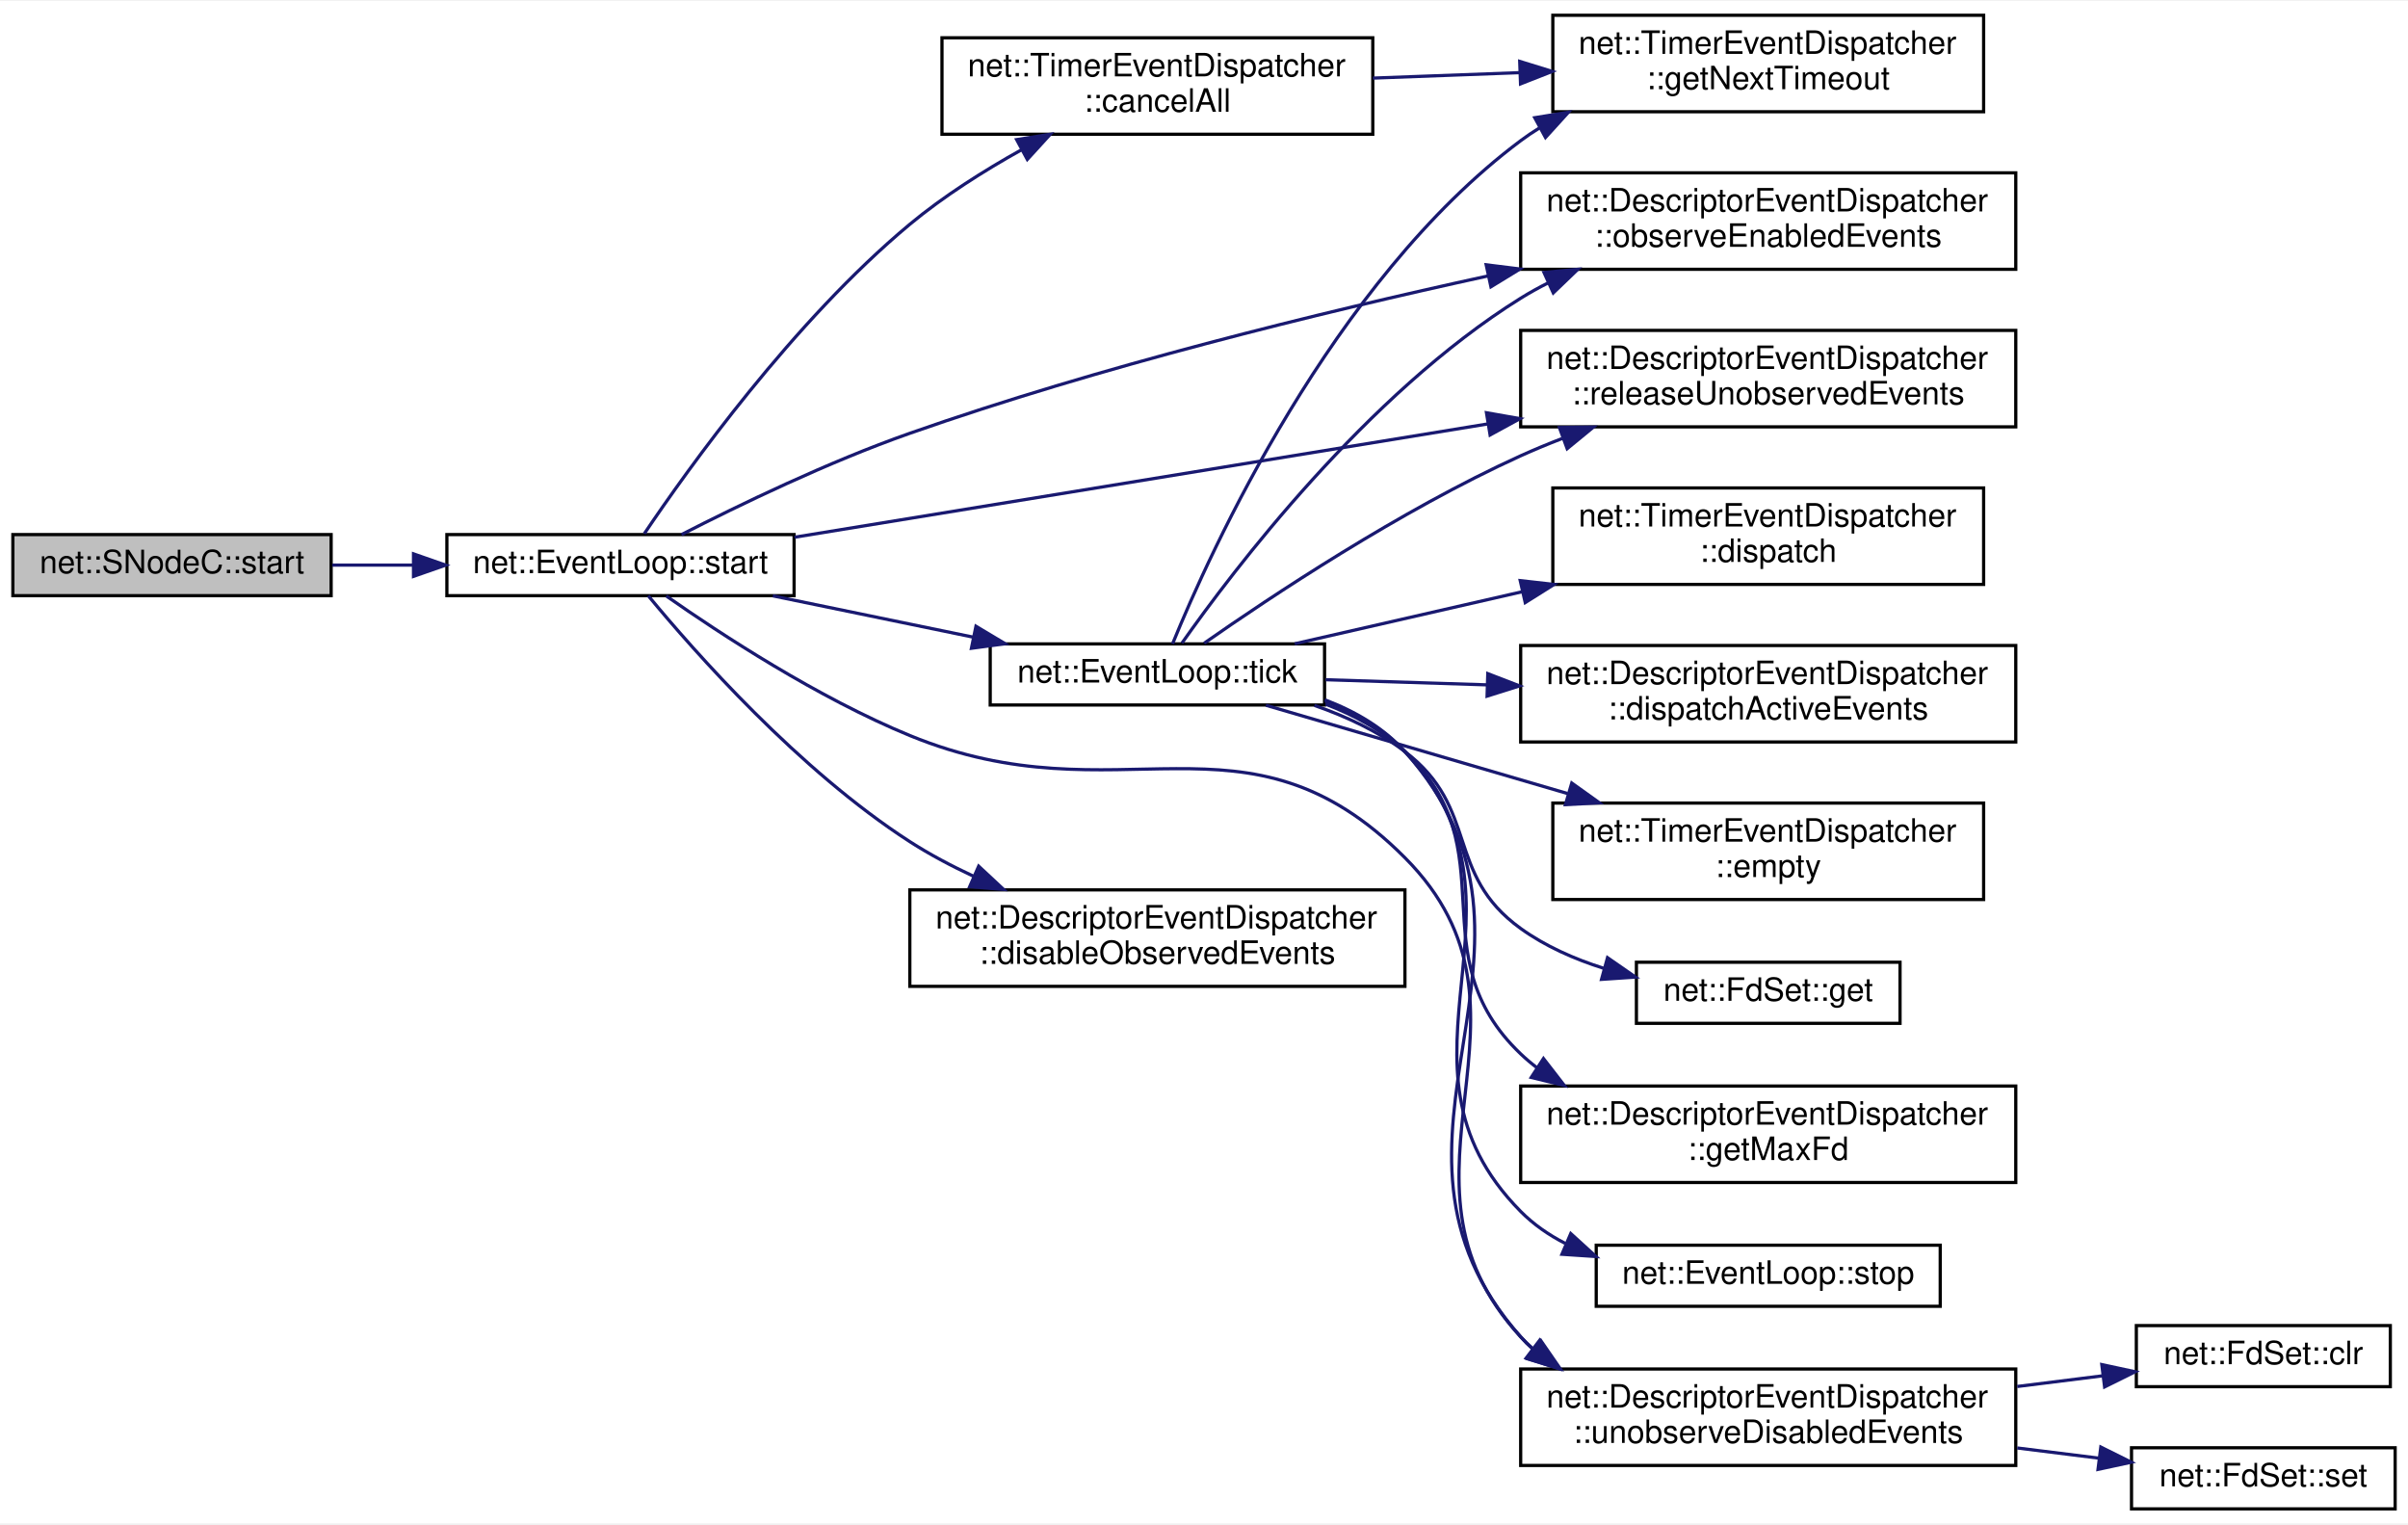
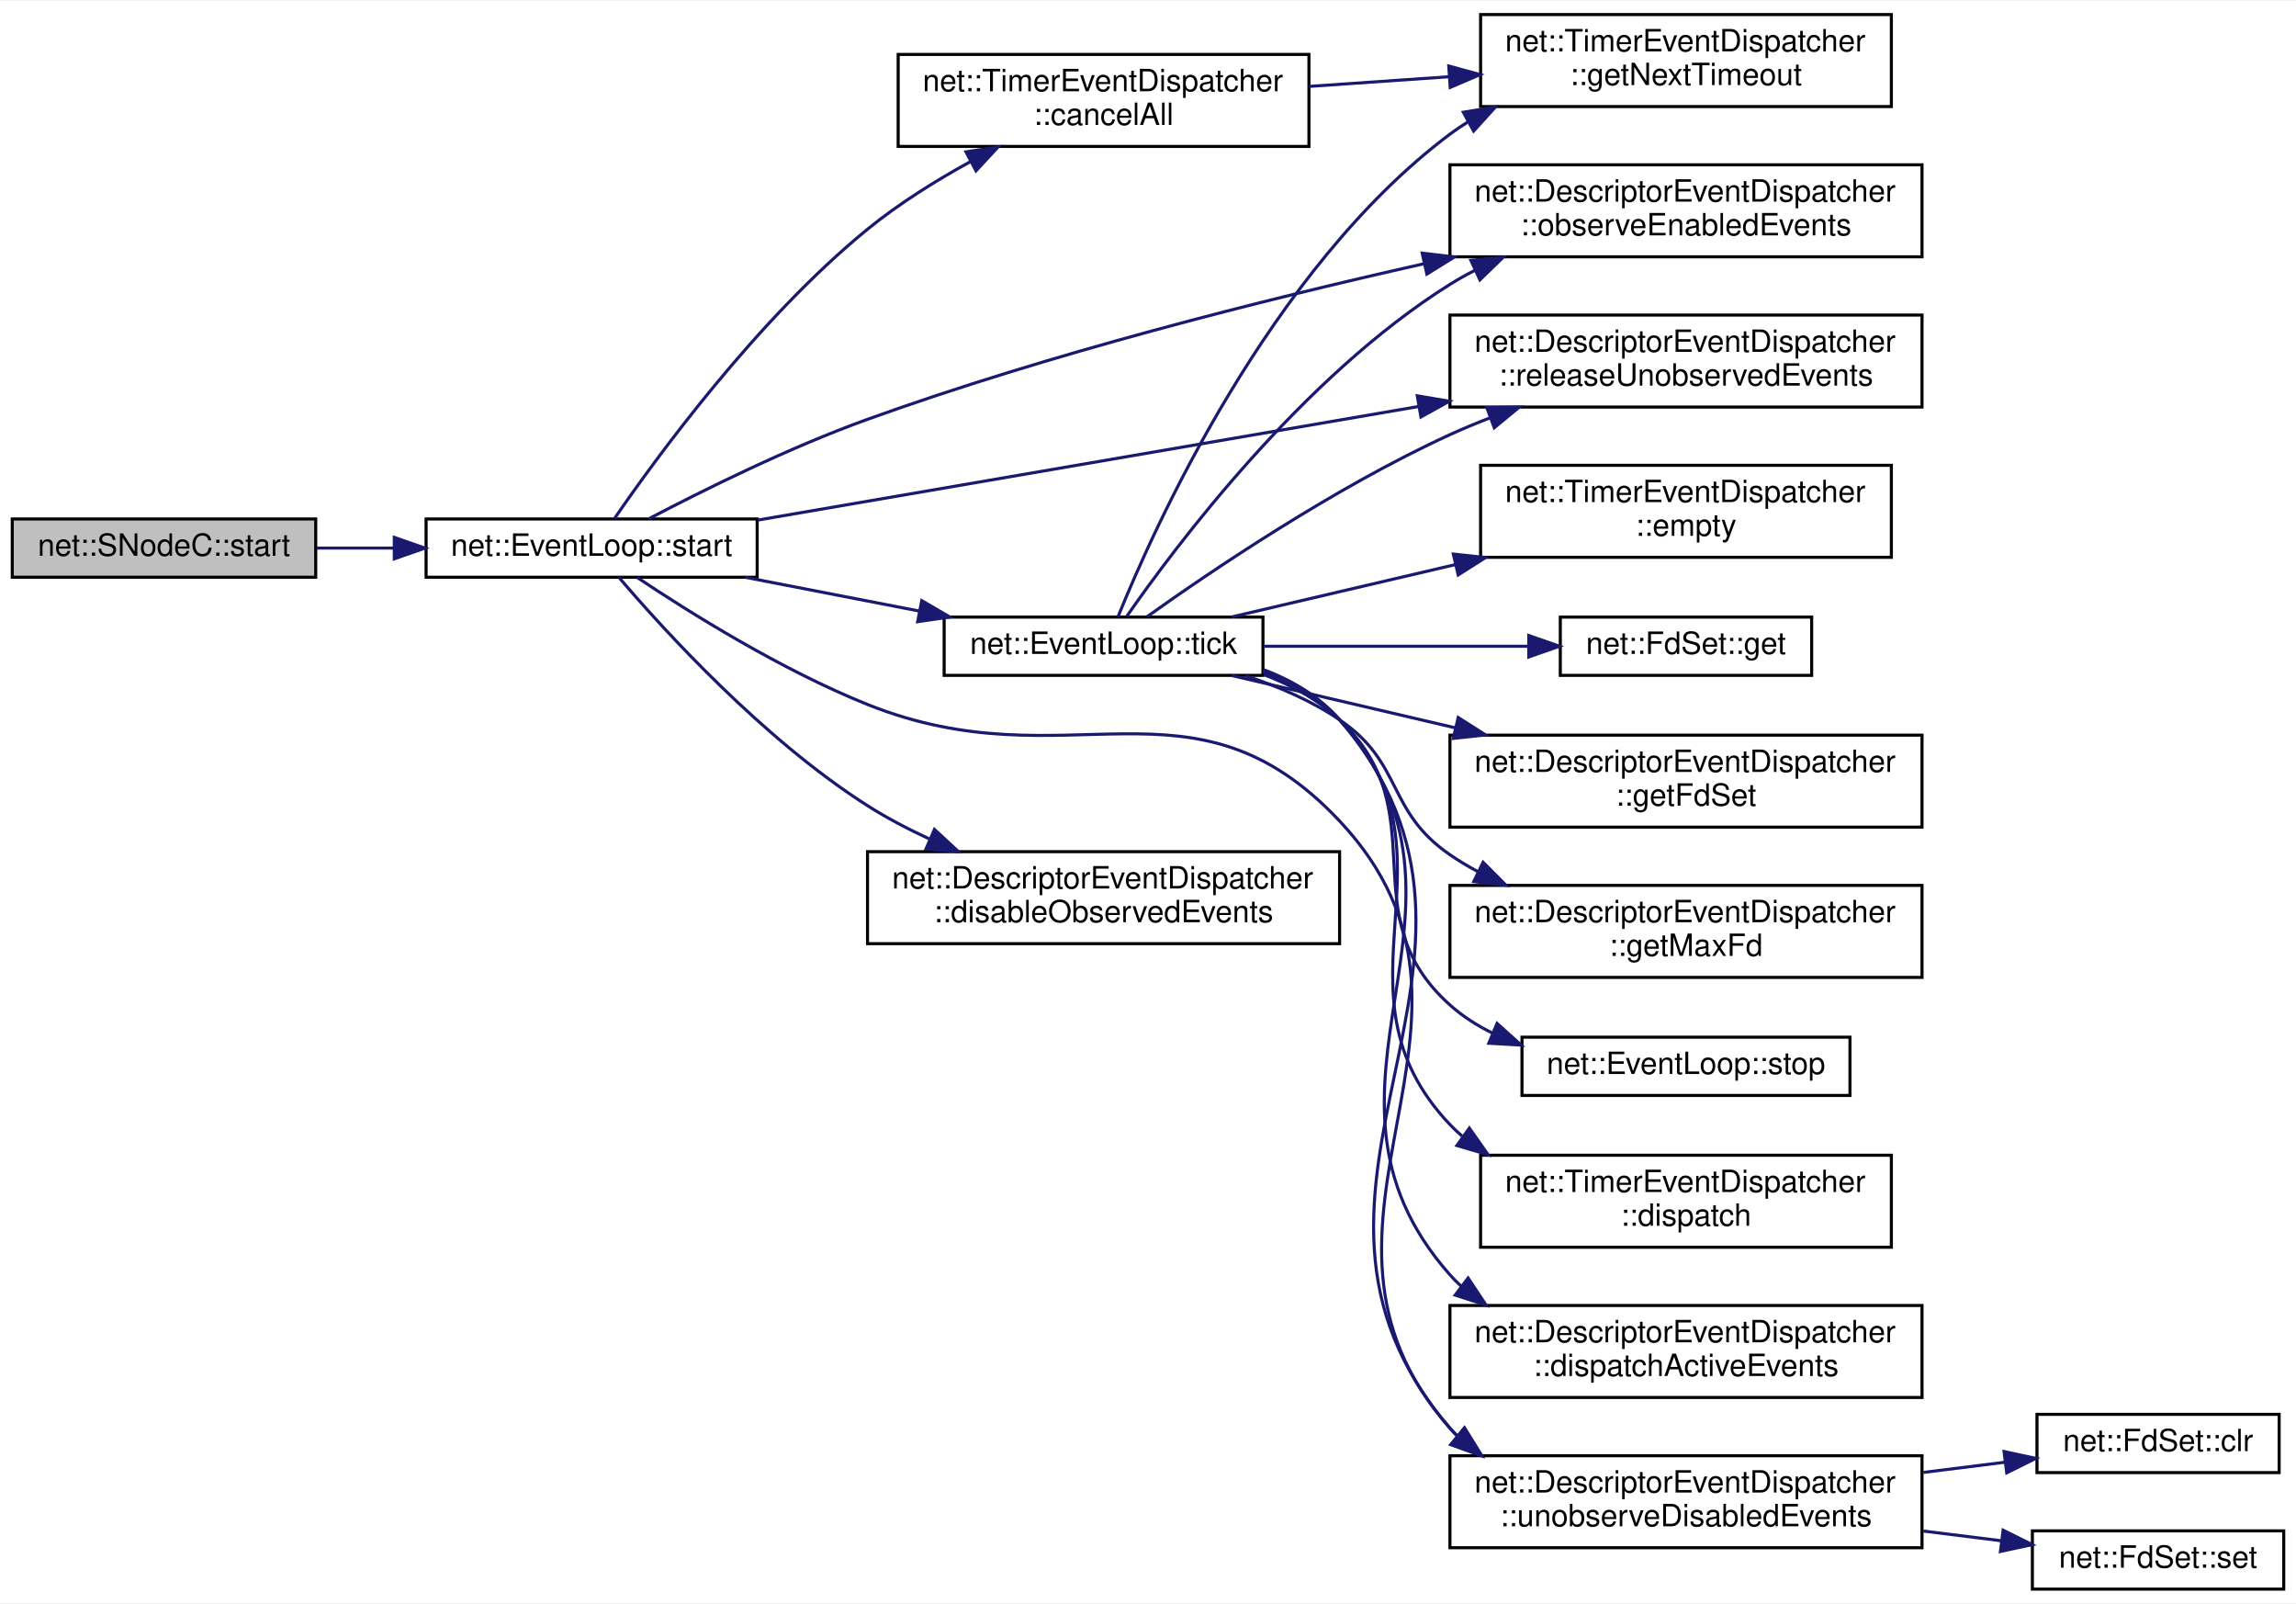
- <svg xmlns="http://www.w3.org/2000/svg" xmlns:xlink="http://www.w3.org/1999/xlink" width="749pt" height="474pt" viewBox="0.00 0.00 749.00 473.50">
-   <g id="graph0" class="graph" transform="scale(1 1) rotate(0) translate(4 469.5)">
-     <polygon fill="white" stroke="transparent" points="-4,4 -4,-469.5 745,-469.5 745,4 -4,4" />
+ <svg xmlns="http://www.w3.org/2000/svg" xmlns:xlink="http://www.w3.org/1999/xlink" width="749pt" height="523pt" viewBox="0.00 0.00 749.00 522.50">
+   <g id="graph0" class="graph" transform="scale(1 1) rotate(0) translate(4 518.5)">
+     <polygon fill="white" stroke="transparent" points="-4,4 -4,-518.5 745,-518.5 745,4 -4,4" />
    <g id="node1" class="node">
      <g id="a_node1">
        <a xlink:title=" ">
-           <polygon fill="#bfbfbf" stroke="black" points="0,-284.5 0,-303.5 99,-303.5 99,-284.5 0,-284.5" />
-           <text text-anchor="middle" x="49.5" y="-291.5" font-family="Helvetica,sans-Serif" font-size="10.00">net::SNodeC::start</text>
+           <polygon fill="#bfbfbf" stroke="black" points="0,-330.5 0,-349.5 99,-349.5 99,-330.5 0,-330.5" />
+           <text text-anchor="middle" x="49.5" y="-337.5" font-family="Helvetica,sans-Serif" font-size="10.00">net::SNodeC::start</text>
        </a>
      </g>
    </g>
    <g id="node2" class="node">
      <g id="a_node2">
        <a xlink:href="classnet_1_1_event_loop.html#a7465cce1b49c9ebbb1b2676643ca676d" target="_top" xlink:title=" ">
-           <polygon fill="white" stroke="black" points="135,-284.5 135,-303.5 243,-303.5 243,-284.5 135,-284.5" />
-           <text text-anchor="middle" x="189" y="-291.5" font-family="Helvetica,sans-Serif" font-size="10.00">net::EventLoop::start</text>
+           <polygon fill="white" stroke="black" points="135,-330.5 135,-349.5 243,-349.5 243,-330.5 135,-330.5" />
+           <text text-anchor="middle" x="189" y="-337.5" font-family="Helvetica,sans-Serif" font-size="10.00">net::EventLoop::start</text>
        </a>
      </g>
    </g>
    <g id="edge1" class="edge">
-       <path fill="none" stroke="midnightblue" d="M99.36,-294C107.49,-294 116.01,-294 124.44,-294" />
-       <polygon fill="midnightblue" stroke="midnightblue" points="124.62,-297.5 134.62,-294 124.62,-290.5 124.62,-297.5" />
+       <path fill="none" stroke="midnightblue" d="M99.36,-340C107.49,-340 116.01,-340 124.44,-340" />
+       <polygon fill="midnightblue" stroke="midnightblue" points="124.62,-343.5 134.62,-340 124.62,-336.5 124.62,-343.5" />
    </g>
    <g id="node3" class="node">
      <g id="a_node3">
        <a xlink:href="classnet_1_1_timer_event_dispatcher.html#ab057c0a06962fe33146a1f8df9ac98b3" target="_top" xlink:title=" ">
-           <polygon fill="white" stroke="black" points="289,-428 289,-458 423,-458 423,-428 289,-428" />
-           <text text-anchor="start" x="297" y="-446" font-family="Helvetica,sans-Serif" font-size="10.00">net::TimerEventDispatcher</text>
-           <text text-anchor="middle" x="356" y="-435" font-family="Helvetica,sans-Serif" font-size="10.00">::cancelAll</text>
+           <polygon fill="white" stroke="black" points="289,-471 289,-501 423,-501 423,-471 289,-471" />
+           <text text-anchor="start" x="297" y="-489" font-family="Helvetica,sans-Serif" font-size="10.00">net::TimerEventDispatcher</text>
+           <text text-anchor="middle" x="356" y="-478" font-family="Helvetica,sans-Serif" font-size="10.00">::cancelAll</text>
        </a>
      </g>
    </g>
    <g id="edge2" class="edge">
-       <path fill="none" stroke="midnightblue" d="M196.41,-303.78C209.85,-323.75 242.79,-369.89 279,-400 289.5,-408.73 302.01,-416.64 313.83,-423.22" />
-       <polygon fill="midnightblue" stroke="midnightblue" points="312.22,-426.33 322.68,-427.99 315.54,-420.17 312.22,-426.33" />
+       <path fill="none" stroke="midnightblue" d="M196.43,-349.61C209.91,-369.24 242.9,-414.57 279,-444 289.14,-452.27 301.14,-459.76 312.58,-466.05" />
+       <polygon fill="midnightblue" stroke="midnightblue" points="311.11,-469.23 321.58,-470.82 314.39,-463.04 311.11,-469.23" />
    </g>
    <g id="node5" class="node">
      <g id="a_node5">
        <a xlink:href="classnet_1_1_descriptor_event_dispatcher.html#ac866144836a3587b9d0d888f429de326" target="_top" xlink:title=" ">
-           <polygon fill="white" stroke="black" points="279,-163 279,-193 433,-193 433,-163 279,-163" />
-           <text text-anchor="start" x="287" y="-181" font-family="Helvetica,sans-Serif" font-size="10.00">net::DescriptorEventDispatcher</text>
-           <text text-anchor="middle" x="356" y="-170" font-family="Helvetica,sans-Serif" font-size="10.00">::disableObservedEvents</text>
+           <polygon fill="white" stroke="black" points="279,-211 279,-241 433,-241 433,-211 279,-211" />
+           <text text-anchor="start" x="287" y="-229" font-family="Helvetica,sans-Serif" font-size="10.00">net::DescriptorEventDispatcher</text>
+           <text text-anchor="middle" x="356" y="-218" font-family="Helvetica,sans-Serif" font-size="10.00">::disableObservedEvents</text>
        </a>
      </g>
    </g>
    <g id="edge4" class="edge">
-       <path fill="none" stroke="midnightblue" d="M197.63,-284.48C211.94,-267.16 244.5,-230.22 279,-208 285.15,-204.04 291.91,-200.46 298.77,-197.26" />
-       <polygon fill="midnightblue" stroke="midnightblue" points="300.41,-200.37 308.16,-193.15 297.6,-193.96 300.41,-200.37" />
+       <path fill="none" stroke="midnightblue" d="M197.9,-330.45C212.41,-313.44 244.93,-277.66 279,-256 285.26,-252.02 292.12,-248.42 299.09,-245.2" />
+       <polygon fill="midnightblue" stroke="midnightblue" points="300.84,-248.26 308.61,-241.06 298.05,-241.84 300.84,-248.26" />
    </g>
    <g id="node6" class="node">
      <g id="a_node6">
        <a xlink:href="classnet_1_1_descriptor_event_dispatcher.html#a389e8216c85c6418b229102f7948a729" target="_top" xlink:title=" ">
-           <polygon fill="white" stroke="black" points="469,-386 469,-416 623,-416 623,-386 469,-386" />
-           <text text-anchor="start" x="477" y="-404" font-family="Helvetica,sans-Serif" font-size="10.00">net::DescriptorEventDispatcher</text>
-           <text text-anchor="middle" x="546" y="-393" font-family="Helvetica,sans-Serif" font-size="10.00">::observeEnabledEvents</text>
+           <polygon fill="white" stroke="black" points="469,-435 469,-465 623,-465 623,-435 469,-435" />
+           <text text-anchor="start" x="477" y="-453" font-family="Helvetica,sans-Serif" font-size="10.00">net::DescriptorEventDispatcher</text>
+           <text text-anchor="middle" x="546" y="-442" font-family="Helvetica,sans-Serif" font-size="10.00">::observeEnabledEvents</text>
        </a>
      </g>
    </g>
    <g id="edge5" class="edge">
-       <path fill="none" stroke="midnightblue" d="M207.99,-303.51C225.68,-312.57 253.64,-326.1 279,-335 337.84,-355.65 406.15,-372.45 458.81,-383.93" />
-       <polygon fill="midnightblue" stroke="midnightblue" points="458.27,-387.4 468.79,-386.09 459.75,-380.56 458.27,-387.4" />
+       <path fill="none" stroke="midnightblue" d="M207.64,-349.56C225.3,-358.82 253.44,-372.8 279,-382 338.41,-403.39 407.55,-420.85 460.45,-432.72" />
+       <polygon fill="midnightblue" stroke="midnightblue" points="459.95,-436.19 470.47,-434.95 461.47,-429.36 459.95,-436.19" />
    </g>
    <g id="node7" class="node">
      <g id="a_node7">
        <a xlink:href="classnet_1_1_descriptor_event_dispatcher.html#a4ccaef3f82c89e8651bef06c2900d3e0" target="_top" xlink:title=" ">
-           <polygon fill="white" stroke="black" points="469,-337 469,-367 623,-367 623,-337 469,-337" />
-           <text text-anchor="start" x="477" y="-355" font-family="Helvetica,sans-Serif" font-size="10.00">net::DescriptorEventDispatcher</text>
-           <text text-anchor="middle" x="546" y="-344" font-family="Helvetica,sans-Serif" font-size="10.00">::releaseUnobservedEvents</text>
+           <polygon fill="white" stroke="black" points="469,-386 469,-416 623,-416 623,-386 469,-386" />
+           <text text-anchor="start" x="477" y="-404" font-family="Helvetica,sans-Serif" font-size="10.00">net::DescriptorEventDispatcher</text>
+           <text text-anchor="middle" x="546" y="-393" font-family="Helvetica,sans-Serif" font-size="10.00">::releaseUnobservedEvents</text>
        </a>
      </g>
    </g>
    <g id="edge6" class="edge">
-       <path fill="none" stroke="midnightblue" d="M243.15,-302.68C300.09,-311.99 391.34,-326.9 458.63,-337.89" />
-       <polygon fill="midnightblue" stroke="midnightblue" points="458.36,-341.39 468.79,-339.55 459.49,-334.48 458.36,-341.39" />
+       <path fill="none" stroke="midnightblue" d="M243.15,-349.13C300.09,-358.92 391.34,-374.6 458.63,-386.16" />
+       <polygon fill="midnightblue" stroke="midnightblue" points="458.34,-389.66 468.79,-387.9 459.53,-382.76 458.34,-389.66" />
    </g>
    <g id="node8" class="node">
      <g id="a_node8">
        <a xlink:href="classnet_1_1_event_loop.html#af391b0a968b89c98ae4c9c78449cd0d6" target="_top" xlink:title=" ">
-           <polygon fill="white" stroke="black" points="304,-250.5 304,-269.5 408,-269.5 408,-250.5 304,-250.5" />
-           <text text-anchor="middle" x="356" y="-257.5" font-family="Helvetica,sans-Serif" font-size="10.00">net::EventLoop::tick</text>
+           <polygon fill="white" stroke="black" points="304,-298.5 304,-317.5 408,-317.5 408,-298.5 304,-298.5" />
+           <text text-anchor="middle" x="356" y="-305.5" font-family="Helvetica,sans-Serif" font-size="10.00">net::EventLoop::tick</text>
        </a>
      </g>
    </g>
    <g id="edge7" class="edge">
-       <path fill="none" stroke="midnightblue" d="M236.4,-284.44C255.73,-280.46 278.34,-275.8 298.62,-271.62" />
-       <polygon fill="midnightblue" stroke="midnightblue" points="299.57,-274.99 308.66,-269.55 298.16,-268.14 299.57,-274.99" />
-     </g>
-     <g id="node15" class="node">
-       <g id="a_node15">
+       <path fill="none" stroke="midnightblue" d="M239.06,-330.49C256.93,-327.02 277.33,-323.06 295.98,-319.45" />
+       <polygon fill="midnightblue" stroke="midnightblue" points="296.69,-322.87 305.85,-317.53 295.36,-316 296.69,-322.87" />
+     </g>
+     <g id="node16" class="node">
+       <g id="a_node16">
        <a xlink:href="classnet_1_1_descriptor_event_dispatcher.html#a785c063c3aa24c4daf273661e01976d6" target="_top" xlink:title=" ">
          <polygon fill="white" stroke="black" points="469,-14 469,-44 623,-44 623,-14 469,-14" />
          <text text-anchor="start" x="477" y="-32" font-family="Helvetica,sans-Serif" font-size="10.00">net::DescriptorEventDispatcher</text>
          <text text-anchor="middle" x="546" y="-21" font-family="Helvetica,sans-Serif" font-size="10.00">::unobserveDisabledEvents</text>
        </a>
      </g>
    </g>
-     <g id="edge20" class="edge">
-       <path fill="none" stroke="midnightblue" d="M203.22,-284.42C220.05,-272.63 250.39,-252.75 279,-241 344.22,-214.23 383.27,-252.97 433,-203 481.06,-154.71 422.81,-104.08 469,-54 470.23,-52.67 471.53,-51.4 472.9,-50.21" />
-       <polygon fill="midnightblue" stroke="midnightblue" points="475.29,-52.79 481.31,-44.07 471.17,-47.14 475.29,-52.79" />
+     <g id="edge21" class="edge">
+       <path fill="none" stroke="midnightblue" d="M203.87,-330.41C220.87,-319.06 250.9,-300.26 279,-289 344.44,-262.78 384.72,-302.37 433,-251 494.25,-185.82 409.86,-120.1 469,-53 469.75,-52.14 470.54,-51.32 471.35,-50.52" />
+       <polygon fill="midnightblue" stroke="midnightblue" points="473.73,-53.1 479.34,-44.11 469.35,-47.64 473.73,-53.1" />
    </g>
    <g id="node4" class="node">
      <g id="a_node4">
        <a xlink:href="classnet_1_1_timer_event_dispatcher.html#abe13976ac74b218783f77a80f051baeb" target="_top" xlink:title=" ">
-           <polygon fill="white" stroke="black" points="479,-435 479,-465 613,-465 613,-435 479,-435" />
-           <text text-anchor="start" x="487" y="-453" font-family="Helvetica,sans-Serif" font-size="10.00">net::TimerEventDispatcher</text>
-           <text text-anchor="middle" x="546" y="-442" font-family="Helvetica,sans-Serif" font-size="10.00">::getNextTimeout</text>
+           <polygon fill="white" stroke="black" points="479,-484 479,-514 613,-514 613,-484 479,-484" />
+           <text text-anchor="start" x="487" y="-502" font-family="Helvetica,sans-Serif" font-size="10.00">net::TimerEventDispatcher</text>
+           <text text-anchor="middle" x="546" y="-491" font-family="Helvetica,sans-Serif" font-size="10.00">::getNextTimeout</text>
        </a>
      </g>
    </g>
    <g id="edge3" class="edge">
-       <path fill="none" stroke="midnightblue" d="M423.02,-445.46C437.72,-446.01 453.42,-446.59 468.5,-447.15" />
-       <polygon fill="midnightblue" stroke="midnightblue" points="468.7,-450.66 478.82,-447.54 468.96,-443.67 468.7,-450.66" />
-     </g>
-     <g id="edge13" class="edge">
-       <path fill="none" stroke="midnightblue" d="M360.72,-269.52C372.25,-297.8 410.23,-382.1 469,-426 470.85,-427.38 472.77,-428.68 474.77,-429.91" />
-       <polygon fill="midnightblue" stroke="midnightblue" points="473.38,-433.14 483.84,-434.83 476.72,-426.99 473.38,-433.14" />
+       <path fill="none" stroke="midnightblue" d="M423.02,-490.57C437.72,-491.58 453.42,-492.67 468.5,-493.71" />
+       <polygon fill="midnightblue" stroke="midnightblue" points="468.61,-497.23 478.82,-494.42 469.09,-490.24 468.61,-497.23" />
    </g>
    <g id="edge14" class="edge">
-       <path fill="none" stroke="midnightblue" d="M363.64,-269.75C379.33,-292.04 421.01,-347.14 469,-377 471.76,-378.72 474.66,-380.32 477.64,-381.82" />
-       <polygon fill="midnightblue" stroke="midnightblue" points="476.24,-385.03 486.79,-386 479.14,-378.66 476.24,-385.03" />
+       <path fill="none" stroke="midnightblue" d="M360.7,-317.57C372.19,-346.02 410.05,-430.84 469,-475 470.84,-476.38 472.77,-477.69 474.76,-478.92" />
+       <polygon fill="midnightblue" stroke="midnightblue" points="473.37,-482.15 483.83,-483.85 476.72,-476 473.37,-482.15" />
    </g>
    <g id="edge15" class="edge">
-       <path fill="none" stroke="midnightblue" d="M370.55,-269.71C391.04,-284.04 431.5,-310.99 469,-328 473.15,-329.88 477.5,-331.68 481.91,-333.38" />
-       <polygon fill="midnightblue" stroke="midnightblue" points="481.05,-336.79 491.65,-336.94 483.46,-330.22 481.05,-336.79" />
+       <path fill="none" stroke="midnightblue" d="M363.62,-317.83C379.27,-340.33 420.86,-395.91 469,-426 471.61,-427.63 474.35,-429.17 477.16,-430.6" />
+       <polygon fill="midnightblue" stroke="midnightblue" points="475.83,-433.84 486.38,-434.86 478.77,-427.48 475.83,-433.84" />
+     </g>
+     <g id="edge16" class="edge">
+       <path fill="none" stroke="midnightblue" d="M370.19,-317.63C390.54,-332.13 431.2,-359.71 469,-377 473.15,-378.9 477.48,-380.7 481.9,-382.41" />
+       <polygon fill="midnightblue" stroke="midnightblue" points="481.03,-385.82 491.63,-385.99 483.45,-379.25 481.03,-385.82" />
    </g>
    <g id="node9" class="node">
      <g id="a_node9">
        <a xlink:href="classnet_1_1_timer_event_dispatcher.html#aeb3ab46e344b2a94c6348b58c747d9c8" target="_top" xlink:title=" ">
-           <polygon fill="white" stroke="black" points="479,-288 479,-318 613,-318 613,-288 479,-288" />
-           <text text-anchor="start" x="487" y="-306" font-family="Helvetica,sans-Serif" font-size="10.00">net::TimerEventDispatcher</text>
-           <text text-anchor="middle" x="546" y="-295" font-family="Helvetica,sans-Serif" font-size="10.00">::dispatch</text>
+           <polygon fill="white" stroke="black" points="479,-112 479,-142 613,-142 613,-112 479,-112" />
+           <text text-anchor="start" x="487" y="-130" font-family="Helvetica,sans-Serif" font-size="10.00">net::TimerEventDispatcher</text>
+           <text text-anchor="middle" x="546" y="-119" font-family="Helvetica,sans-Serif" font-size="10.00">::dispatch</text>
        </a>
      </g>
    </g>
    <g id="edge8" class="edge">
-       <path fill="none" stroke="midnightblue" d="M398.72,-269.54C419.55,-274.31 445.38,-280.22 469.53,-285.74" />
-       <polygon fill="midnightblue" stroke="midnightblue" points="468.86,-289.18 479.39,-287.99 470.42,-282.35 468.86,-289.18" />
+       <path fill="none" stroke="midnightblue" d="M408.04,-299.61C417.31,-296.08 426.19,-291.08 433,-284 475.14,-240.16 427.12,-196.09 469,-152 470.25,-150.68 471.57,-149.44 472.95,-148.26" />
+       <polygon fill="midnightblue" stroke="midnightblue" points="475.34,-150.85 481.43,-142.19 471.26,-145.16 475.34,-150.85" />
    </g>
    <g id="node10" class="node">
      <g id="a_node10">
        <a xlink:href="classnet_1_1_descriptor_event_dispatcher.html#a3d4d0d9cabed29740fec8679d9d34722" target="_top" xlink:title=" ">
-           <polygon fill="white" stroke="black" points="469,-239 469,-269 623,-269 623,-239 469,-239" />
-           <text text-anchor="start" x="477" y="-257" font-family="Helvetica,sans-Serif" font-size="10.00">net::DescriptorEventDispatcher</text>
-           <text text-anchor="middle" x="546" y="-246" font-family="Helvetica,sans-Serif" font-size="10.00">::dispatchActiveEvents</text>
+           <polygon fill="white" stroke="black" points="469,-63 469,-93 623,-93 623,-63 469,-63" />
+           <text text-anchor="start" x="477" y="-81" font-family="Helvetica,sans-Serif" font-size="10.00">net::DescriptorEventDispatcher</text>
+           <text text-anchor="middle" x="546" y="-70" font-family="Helvetica,sans-Serif" font-size="10.00">::dispatchActiveEvents</text>
        </a>
      </g>
    </g>
    <g id="edge9" class="edge">
-       <path fill="none" stroke="midnightblue" d="M408.37,-258.36C423.91,-257.86 441.43,-257.31 458.6,-256.76" />
-       <polygon fill="midnightblue" stroke="midnightblue" points="458.77,-260.25 468.65,-256.44 458.55,-253.26 458.77,-260.25" />
+       <path fill="none" stroke="midnightblue" d="M408.04,-300.13C417.43,-296.56 426.35,-291.42 433,-284 487.73,-222.91 414.63,-164.41 469,-103 470.17,-101.68 471.41,-100.42 472.72,-99.24" />
+       <polygon fill="midnightblue" stroke="midnightblue" points="474.92,-101.96 480.78,-93.14 470.7,-96.38 474.92,-101.96" />
    </g>
    <g id="node11" class="node">
      <g id="a_node11">
        <a xlink:href="classnet_1_1_timer_event_dispatcher.html#ac567efc31026ba2cc249d882be0390ae" target="_top" xlink:title=" ">
-           <polygon fill="white" stroke="black" points="479,-190 479,-220 613,-220 613,-190 479,-190" />
-           <text text-anchor="start" x="487" y="-208" font-family="Helvetica,sans-Serif" font-size="10.00">net::TimerEventDispatcher</text>
-           <text text-anchor="middle" x="546" y="-197" font-family="Helvetica,sans-Serif" font-size="10.00">::empty</text>
+           <polygon fill="white" stroke="black" points="479,-337 479,-367 613,-367 613,-337 479,-337" />
+           <text text-anchor="start" x="487" y="-355" font-family="Helvetica,sans-Serif" font-size="10.00">net::TimerEventDispatcher</text>
+           <text text-anchor="middle" x="546" y="-344" font-family="Helvetica,sans-Serif" font-size="10.00">::empty</text>
        </a>
      </g>
    </g>
    <g id="edge10" class="edge">
-       <path fill="none" stroke="midnightblue" d="M389.75,-250.42C415.57,-242.87 452.31,-232.12 483.57,-222.97" />
-       <polygon fill="midnightblue" stroke="midnightblue" points="484.89,-226.23 493.5,-220.07 482.92,-219.51 484.89,-226.23" />
+       <path fill="none" stroke="midnightblue" d="M397.79,-317.55C419.15,-322.55 445.97,-328.82 470.84,-334.64" />
+       <polygon fill="midnightblue" stroke="midnightblue" points="470.1,-338.06 480.63,-336.93 471.69,-331.25 470.1,-338.06" />
    </g>
    <g id="node12" class="node">
      <g id="a_node12">
        <a xlink:href="classnet_1_1_fd_set.html#a6522cb79575ddf3dc7fde777d767594f" target="_top" xlink:title=" ">
-           <polygon fill="white" stroke="black" points="505,-151.5 505,-170.5 587,-170.5 587,-151.5 505,-151.5" />
-           <text text-anchor="middle" x="546" y="-158.5" font-family="Helvetica,sans-Serif" font-size="10.00">net::FdSet::get</text>
+           <polygon fill="white" stroke="black" points="505,-298.5 505,-317.5 587,-317.5 587,-298.5 505,-298.5" />
+           <text text-anchor="middle" x="546" y="-305.5" font-family="Helvetica,sans-Serif" font-size="10.00">net::FdSet::get</text>
        </a>
      </g>
    </g>
    <g id="edge11" class="edge">
-       <path fill="none" stroke="midnightblue" d="M404.85,-250.37C414.78,-246.92 424.73,-242.27 433,-236 456.28,-218.35 445.3,-198.08 469,-181 476.64,-175.49 485.69,-171.5 494.83,-168.61" />
-       <polygon fill="midnightblue" stroke="midnightblue" points="496.01,-171.92 504.72,-165.88 494.15,-165.17 496.01,-171.92" />
+       <path fill="none" stroke="midnightblue" d="M408.37,-308C435.15,-308 467.78,-308 494.44,-308" />
+       <polygon fill="midnightblue" stroke="midnightblue" points="494.71,-311.5 504.71,-308 494.71,-304.5 494.71,-311.5" />
    </g>
    <g id="node13" class="node">
      <g id="a_node13">
-         <a xlink:href="classnet_1_1_descriptor_event_dispatcher.html#a8656ed71487795fc862d2fd0ea190d16" target="_top" xlink:title=" ">
-           <polygon fill="white" stroke="black" points="469,-102 469,-132 623,-132 623,-102 469,-102" />
-           <text text-anchor="start" x="477" y="-120" font-family="Helvetica,sans-Serif" font-size="10.00">net::DescriptorEventDispatcher</text>
-           <text text-anchor="middle" x="546" y="-109" font-family="Helvetica,sans-Serif" font-size="10.00">::getMaxFd</text>
+         <a xlink:href="classnet_1_1_descriptor_event_dispatcher.html#afe25ead0e4bc36a6ff44be5838eb573d" target="_top" xlink:title=" ">
+           <polygon fill="white" stroke="black" points="469,-249 469,-279 623,-279 623,-249 469,-249" />
+           <text text-anchor="start" x="477" y="-267" font-family="Helvetica,sans-Serif" font-size="10.00">net::DescriptorEventDispatcher</text>
+           <text text-anchor="middle" x="546" y="-256" font-family="Helvetica,sans-Serif" font-size="10.00">::getFdSet</text>
        </a>
      </g>
    </g>
    <g id="edge12" class="edge">
-       <path fill="none" stroke="midnightblue" d="M408.29,-250.77C417.33,-247.31 426.05,-242.55 433,-236 465.57,-205.33 436.62,-172.87 469,-142 470.63,-140.44 472.37,-138.98 474.18,-137.61" />
-       <polygon fill="midnightblue" stroke="midnightblue" points="476.09,-140.55 482.58,-132.17 472.28,-134.67 476.09,-140.55" />
+       <path fill="none" stroke="midnightblue" d="M397.79,-298.45C419.15,-293.45 445.97,-287.18 470.84,-281.36" />
+       <polygon fill="midnightblue" stroke="midnightblue" points="471.69,-284.75 480.63,-279.07 470.1,-277.94 471.69,-284.75" />
    </g>
    <g id="node14" class="node">
      <g id="a_node14">
+         <a xlink:href="classnet_1_1_descriptor_event_dispatcher.html#a8656ed71487795fc862d2fd0ea190d16" target="_top" xlink:title=" ">
+           <polygon fill="white" stroke="black" points="469,-200 469,-230 623,-230 623,-200 469,-200" />
+           <text text-anchor="start" x="477" y="-218" font-family="Helvetica,sans-Serif" font-size="10.00">net::DescriptorEventDispatcher</text>
+           <text text-anchor="middle" x="546" y="-207" font-family="Helvetica,sans-Serif" font-size="10.00">::getMaxFd</text>
+         </a>
+       </g>
+     </g>
+     <g id="edge13" class="edge">
+       <path fill="none" stroke="midnightblue" d="M402.38,-298.37C412.98,-294.88 423.84,-290.21 433,-284 453.92,-269.83 448.17,-254.3 469,-240 471.89,-238.01 474.96,-236.18 478.13,-234.48" />
+       <polygon fill="midnightblue" stroke="midnightblue" points="479.81,-237.55 487.29,-230.05 476.77,-231.25 479.81,-237.55" />
+     </g>
+     <g id="node15" class="node">
+       <g id="a_node15">
        <a xlink:href="classnet_1_1_event_loop.html#a9e6b6ee96dc68dd5ed0bfb28b2b29f6d" target="_top" xlink:title=" ">
-           <polygon fill="white" stroke="black" points="492.5,-63.5 492.5,-82.5 599.5,-82.5 599.5,-63.5 492.5,-63.5" />
-           <text text-anchor="middle" x="546" y="-70.5" font-family="Helvetica,sans-Serif" font-size="10.00">net::EventLoop::stop</text>
-         </a>
-       </g>
-     </g>
-     <g id="edge16" class="edge">
-       <path fill="none" stroke="midnightblue" d="M408.15,-251.72C417.42,-248.18 426.26,-243.15 433,-236 477.95,-188.3 422.91,-139.59 469,-93 473.02,-88.94 477.76,-85.67 482.87,-83.05" />
-       <polygon fill="midnightblue" stroke="midnightblue" points="484.58,-86.12 492.41,-78.98 481.83,-79.68 484.58,-86.12" />
+           <polygon fill="white" stroke="black" points="492.5,-161.5 492.5,-180.5 599.5,-180.5 599.5,-161.5 492.5,-161.5" />
+           <text text-anchor="middle" x="546" y="-168.5" font-family="Helvetica,sans-Serif" font-size="10.00">net::EventLoop::stop</text>
+         </a>
+       </g>
    </g>
    <g id="edge17" class="edge">
-       <path fill="none" stroke="midnightblue" d="M408.05,-252.13C417.44,-248.57 426.36,-243.42 433,-236 487.99,-174.56 414.37,-115.77 469,-54 470.17,-52.68 471.41,-51.42 472.72,-50.24" />
-       <polygon fill="midnightblue" stroke="midnightblue" points="474.92,-52.96 480.78,-44.13 470.69,-47.38 474.92,-52.96" />
-     </g>
-     <g id="node16" class="node">
-       <g id="a_node16">
+       <path fill="none" stroke="midnightblue" d="M408.27,-298.75C417.31,-295.29 426.04,-290.53 433,-284 465.32,-253.67 435.95,-220.54 469,-191 473.13,-187.31 477.87,-184.28 482.91,-181.81" />
+       <polygon fill="midnightblue" stroke="midnightblue" points="484.37,-184.99 492.25,-177.92 481.68,-178.53 484.37,-184.99" />
+     </g>
+     <g id="edge18" class="edge">
+       <path fill="none" stroke="midnightblue" d="M408.29,-300.34C417.66,-296.76 426.51,-291.56 433,-284 500.71,-205.19 401.29,-131.81 469,-53 469.74,-52.13 470.52,-51.3 471.32,-50.49" />
+       <polygon fill="midnightblue" stroke="midnightblue" points="473.71,-53.06 479.24,-44.02 469.28,-47.64 473.71,-53.06" />
+     </g>
+     <g id="node17" class="node">
+       <g id="a_node17">
        <a xlink:href="classnet_1_1_fd_set.html#ad16f1e07bc68aa16c271a858d7510b95" target="_top" xlink:title=" ">
          <polygon fill="white" stroke="black" points="660.5,-38.5 660.5,-57.5 739.5,-57.5 739.5,-38.5 660.5,-38.5" />
          <text text-anchor="middle" x="700" y="-45.5" font-family="Helvetica,sans-Serif" font-size="10.00">net::FdSet::clr</text>
        </a>
      </g>
    </g>
-     <g id="edge18" class="edge">
+     <g id="edge19" class="edge">
      <path fill="none" stroke="midnightblue" d="M623.45,-38.56C632.49,-39.69 641.52,-40.81 650.03,-41.88" />
      <polygon fill="midnightblue" stroke="midnightblue" points="649.76,-45.37 660.12,-43.14 650.63,-38.43 649.76,-45.37" />
    </g>
-     <g id="node17" class="node">
-       <g id="a_node17">
+     <g id="node18" class="node">
+       <g id="a_node18">
        <a xlink:href="classnet_1_1_fd_set.html#a602dbf99def6560bcc7a6bcb8384d549" target="_top" xlink:title=" ">
          <polygon fill="white" stroke="black" points="659,-0.5 659,-19.5 741,-19.5 741,-0.5 659,-0.5" />
          <text text-anchor="middle" x="700" y="-7.5" font-family="Helvetica,sans-Serif" font-size="10.00">net::FdSet::set</text>
        </a>
      </g>
    </g>
-     <g id="edge19" class="edge">
+     <g id="edge20" class="edge">
      <path fill="none" stroke="midnightblue" d="M623.45,-19.44C632.07,-18.37 640.7,-17.29 648.86,-16.27" />
      <polygon fill="midnightblue" stroke="midnightblue" points="649.45,-19.72 658.93,-15.01 648.58,-12.78 649.45,-19.72" />
    </g>
  </g>
</svg>
